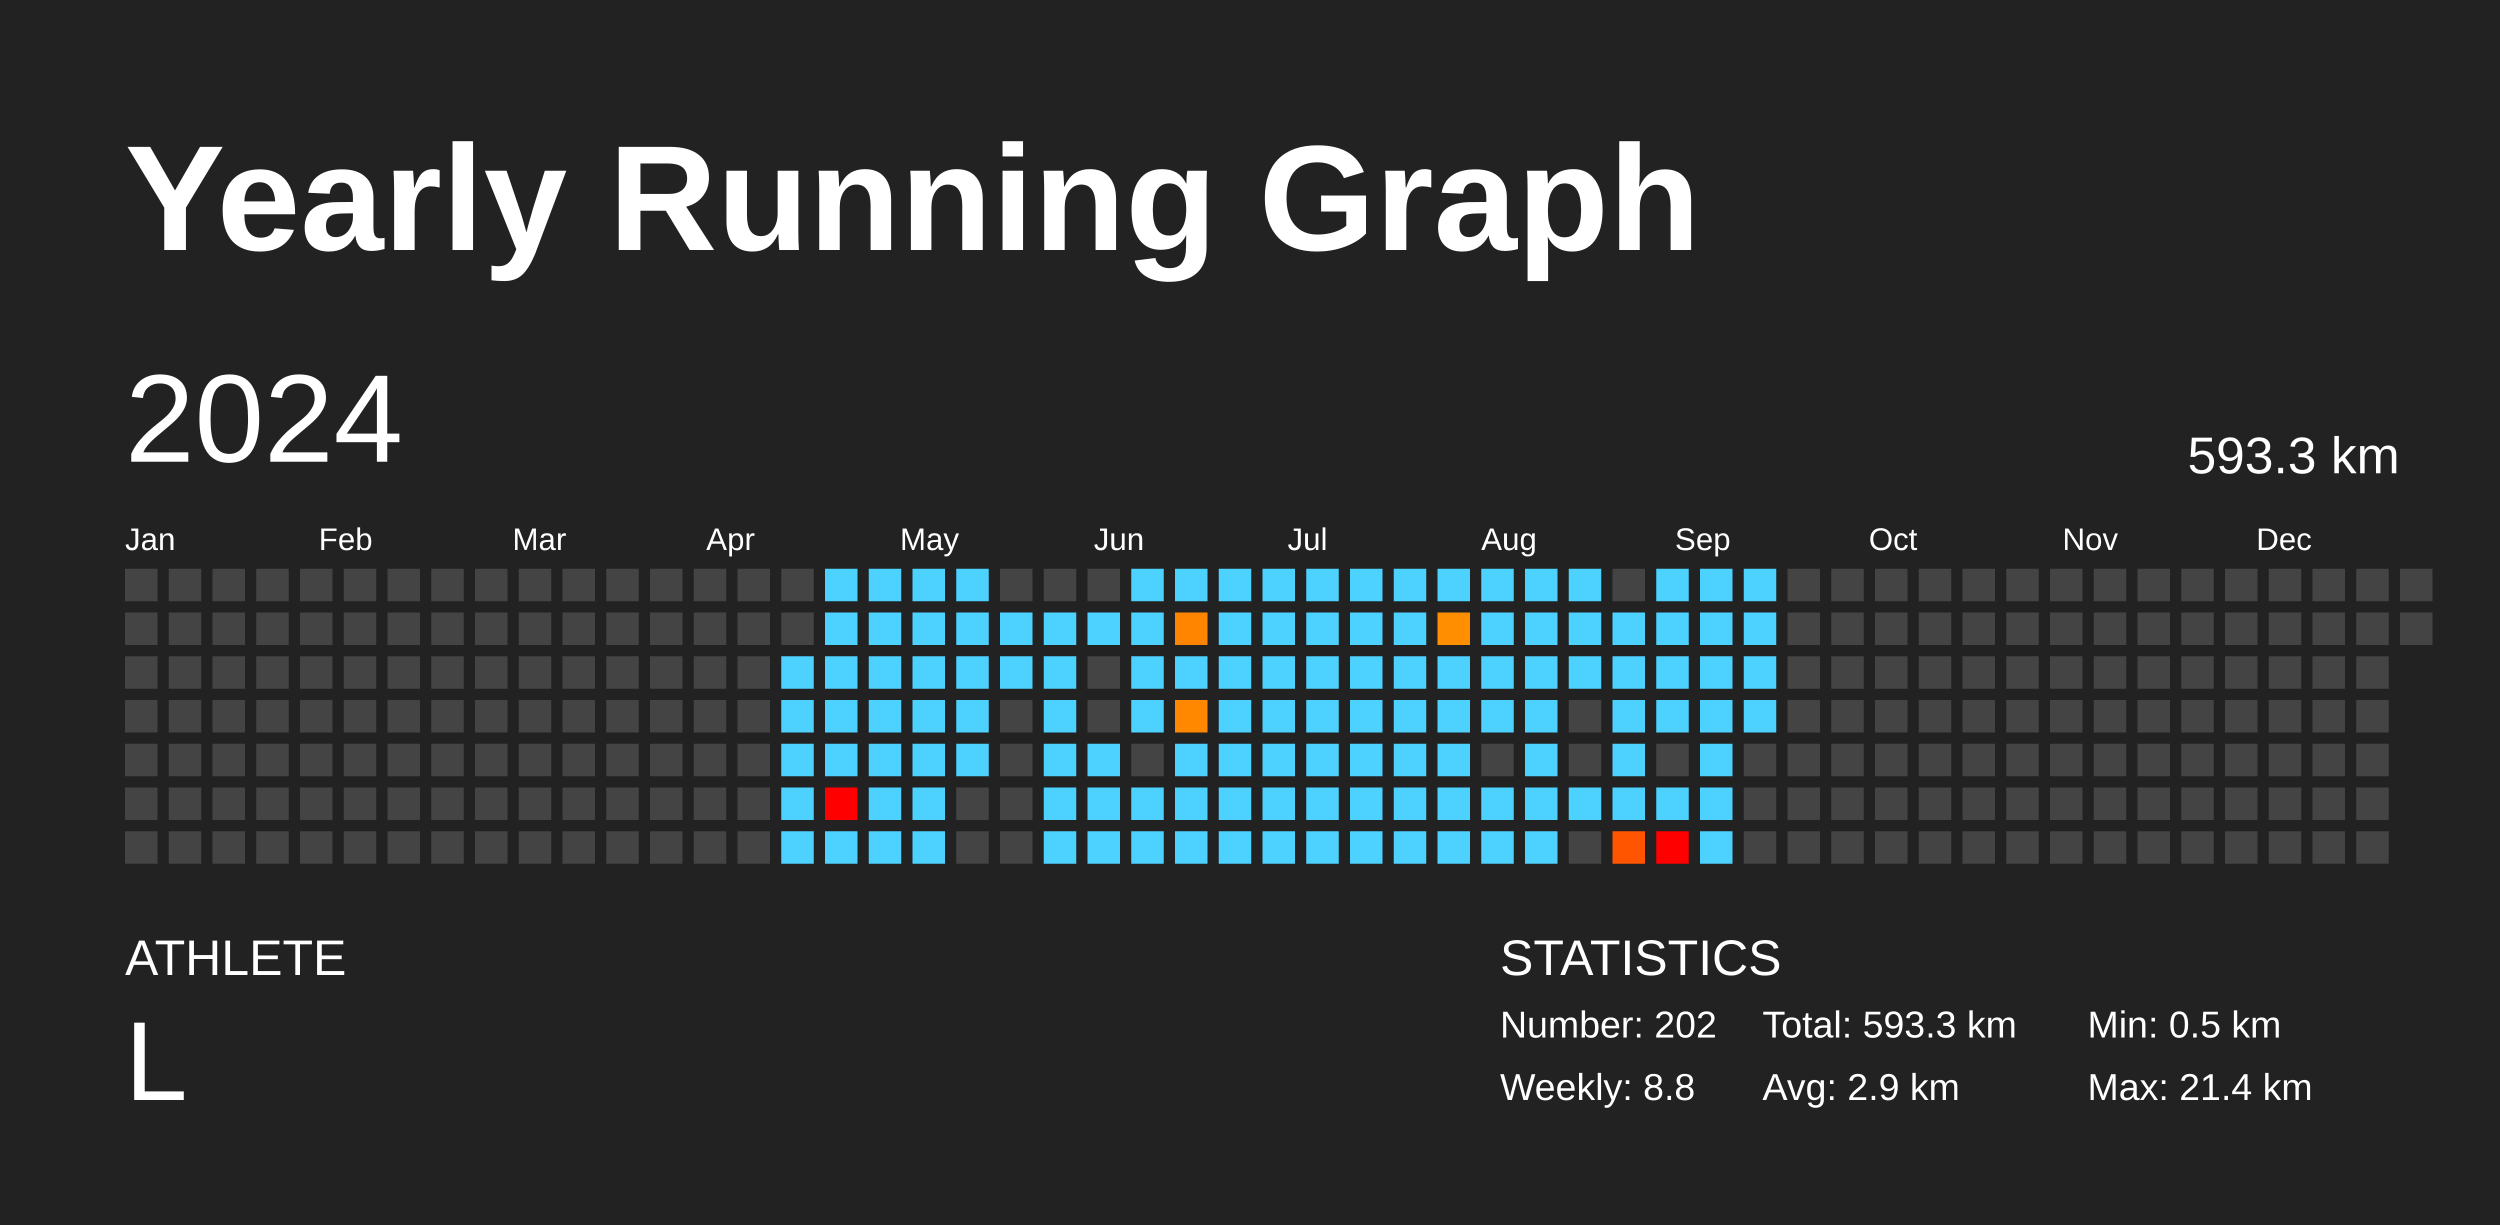
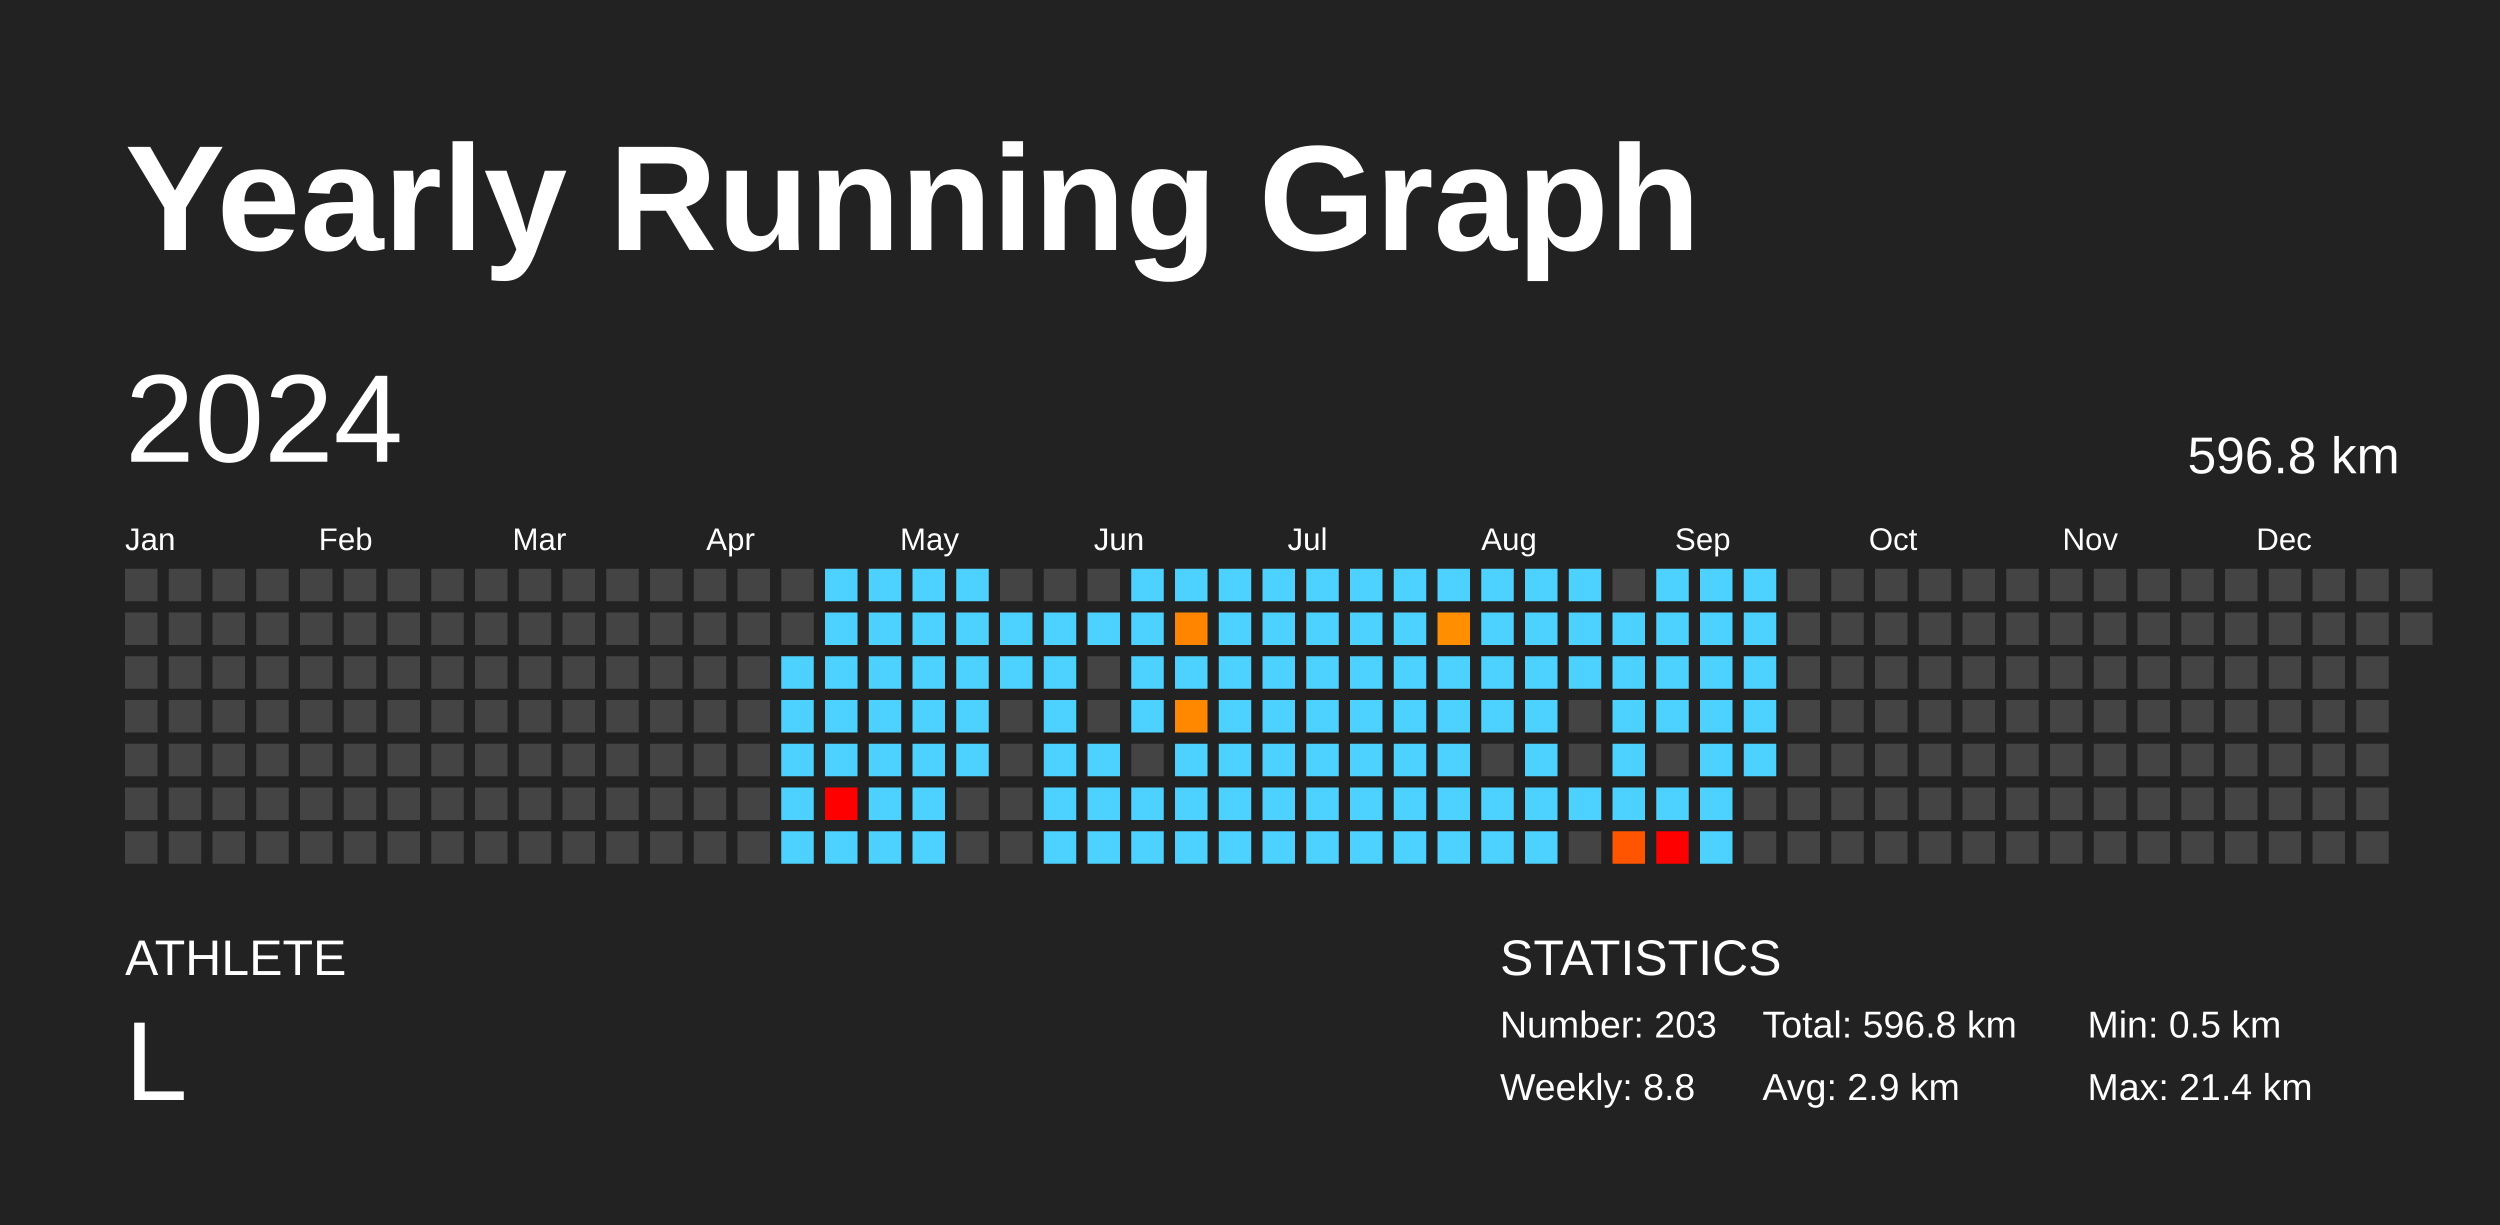
<svg xmlns="http://www.w3.org/2000/svg" baseProfile="full" height="98mm" version="1.1" viewBox="0,0,200,98" width="200mm">
  <defs />
  <rect fill="#222222" height="98" width="200" x="0" y="0" />
  <text fill="#FFFFFF" style="font-size:12px; font-family:Arial; font-weight:bold;" x="10" y="20">Yearly Running Graph</text>
  <text fill="#FFFFFF" style="font-size:4px; font-family:Arial" x="10" y="78">ATHLETE</text>
  <text fill="#FFFFFF" style="font-size:9px; font-family:Arial" x="10" y="88">L</text>
  <text fill="#FFFFFF" style="font-size:4px; font-family:Arial" x="120" y="78">STATISTICS</text>
-   <text fill="#FFFFFF" style="font-size:3px; font-family:Arial" x="120" y="83">Number: 202</text>
+   <text fill="#FFFFFF" style="font-size:3px; font-family:Arial" x="120" y="83">Number: 203</text>
  <text fill="#FFFFFF" style="font-size:3px; font-family:Arial" x="120" y="88">Weekly: 8.8</text>
-   <text fill="#FFFFFF" style="font-size:3px; font-family:Arial" x="141" y="83">Total: 593.3 km</text>
+   <text fill="#FFFFFF" style="font-size:3px; font-family:Arial" x="141" y="83">Total: 596.8 km</text>
  <text fill="#FFFFFF" style="font-size:3px; font-family:Arial" x="141" y="88">Avg: 2.9 km</text>
  <text fill="#FFFFFF" style="font-size:3px; font-family:Arial" x="167" y="83">Min: 0.5 km</text>
  <text fill="#FFFFFF" style="font-size:3px; font-family:Arial" x="167" y="88">Max: 21.4 km</text>
  <text dominant-baseline="hanging" fill="#FFFFFF" style="font-size:10.0px; font-family:Arial;" x="10" y="30">2024</text>
-   <text dominant-baseline="hanging" fill="#FFFFFF" style="font-size:4.125px; font-family:Arial;" x="175" y="35">593.3 km</text>
+   <text dominant-baseline="hanging" fill="#FFFFFF" style="font-size:4.125px; font-family:Arial;" x="175" y="35">596.8 km</text>
  <text fill="#FFFFFF" style="font-size:2.5px; font-family:Arial" x="10.0" y="44">Jan</text>
  <text fill="#FFFFFF" style="font-size:2.5px; font-family:Arial" x="25.5" y="44">Feb</text>
  <text fill="#FFFFFF" style="font-size:2.5px; font-family:Arial" x="41.0" y="44">Mar</text>
  <text fill="#FFFFFF" style="font-size:2.5px; font-family:Arial" x="56.5" y="44">Apr</text>
  <text fill="#FFFFFF" style="font-size:2.5px; font-family:Arial" x="72.0" y="44">May</text>
  <text fill="#FFFFFF" style="font-size:2.5px; font-family:Arial" x="87.5" y="44">Jun</text>
  <text fill="#FFFFFF" style="font-size:2.5px; font-family:Arial" x="103.0" y="44">Jul</text>
  <text fill="#FFFFFF" style="font-size:2.5px; font-family:Arial" x="118.5" y="44">Aug</text>
  <text fill="#FFFFFF" style="font-size:2.5px; font-family:Arial" x="134.0" y="44">Sep</text>
  <text fill="#FFFFFF" style="font-size:2.5px; font-family:Arial" x="149.5" y="44">Oct</text>
  <text fill="#FFFFFF" style="font-size:2.5px; font-family:Arial" x="165.0" y="44">Nov</text>
  <text fill="#FFFFFF" style="font-size:2.5px; font-family:Arial" x="180.5" y="44">Dec</text>
  <rect fill="#444444" height="2.6" width="2.6" x="10.0" y="45.5" />
  <rect fill="#444444" height="2.6" width="2.6" x="10.0" y="49.0" />
  <rect fill="#444444" height="2.6" width="2.6" x="10.0" y="52.5" />
  <rect fill="#444444" height="2.6" width="2.6" x="10.0" y="56.0" />
  <rect fill="#444444" height="2.6" width="2.6" x="10.0" y="59.5" />
  <rect fill="#444444" height="2.6" width="2.6" x="10.0" y="63.0" />
  <rect fill="#444444" height="2.6" width="2.6" x="10.0" y="66.5" />
  <rect fill="#444444" height="2.6" width="2.6" x="13.5" y="45.5" />
  <rect fill="#444444" height="2.6" width="2.6" x="13.5" y="49.0" />
  <rect fill="#444444" height="2.6" width="2.6" x="13.5" y="52.5" />
  <rect fill="#444444" height="2.6" width="2.6" x="13.5" y="56.0" />
  <rect fill="#444444" height="2.6" width="2.6" x="13.5" y="59.5" />
  <rect fill="#444444" height="2.6" width="2.6" x="13.5" y="63.0" />
  <rect fill="#444444" height="2.6" width="2.6" x="13.5" y="66.5" />
  <rect fill="#444444" height="2.6" width="2.6" x="17.0" y="45.5" />
  <rect fill="#444444" height="2.6" width="2.6" x="17.0" y="49.0" />
  <rect fill="#444444" height="2.6" width="2.6" x="17.0" y="52.5" />
  <rect fill="#444444" height="2.6" width="2.6" x="17.0" y="56.0" />
  <rect fill="#444444" height="2.6" width="2.6" x="17.0" y="59.5" />
  <rect fill="#444444" height="2.6" width="2.6" x="17.0" y="63.0" />
  <rect fill="#444444" height="2.6" width="2.6" x="17.0" y="66.5" />
  <rect fill="#444444" height="2.6" width="2.6" x="20.5" y="45.5" />
  <rect fill="#444444" height="2.6" width="2.6" x="20.5" y="49.0" />
  <rect fill="#444444" height="2.6" width="2.6" x="20.5" y="52.5" />
  <rect fill="#444444" height="2.6" width="2.6" x="20.5" y="56.0" />
  <rect fill="#444444" height="2.6" width="2.6" x="20.5" y="59.5" />
  <rect fill="#444444" height="2.6" width="2.6" x="20.5" y="63.0" />
  <rect fill="#444444" height="2.6" width="2.6" x="20.5" y="66.5" />
  <rect fill="#444444" height="2.6" width="2.6" x="24.0" y="45.5" />
  <rect fill="#444444" height="2.6" width="2.6" x="24.0" y="49.0" />
  <rect fill="#444444" height="2.6" width="2.6" x="24.0" y="52.5" />
  <rect fill="#444444" height="2.6" width="2.6" x="24.0" y="56.0" />
  <rect fill="#444444" height="2.6" width="2.6" x="24.0" y="59.5" />
  <rect fill="#444444" height="2.6" width="2.6" x="24.0" y="63.0" />
  <rect fill="#444444" height="2.6" width="2.6" x="24.0" y="66.5" />
  <rect fill="#444444" height="2.6" width="2.6" x="27.5" y="45.5" />
  <rect fill="#444444" height="2.6" width="2.6" x="27.5" y="49.0" />
  <rect fill="#444444" height="2.6" width="2.6" x="27.5" y="52.5" />
  <rect fill="#444444" height="2.6" width="2.6" x="27.5" y="56.0" />
  <rect fill="#444444" height="2.6" width="2.6" x="27.5" y="59.5" />
  <rect fill="#444444" height="2.6" width="2.6" x="27.5" y="63.0" />
  <rect fill="#444444" height="2.6" width="2.6" x="27.5" y="66.5" />
  <rect fill="#444444" height="2.6" width="2.6" x="31.0" y="45.5" />
  <rect fill="#444444" height="2.6" width="2.6" x="31.0" y="49.0" />
  <rect fill="#444444" height="2.6" width="2.6" x="31.0" y="52.5" />
  <rect fill="#444444" height="2.6" width="2.6" x="31.0" y="56.0" />
  <rect fill="#444444" height="2.6" width="2.6" x="31.0" y="59.5" />
  <rect fill="#444444" height="2.6" width="2.6" x="31.0" y="63.0" />
  <rect fill="#444444" height="2.6" width="2.6" x="31.0" y="66.5" />
  <rect fill="#444444" height="2.6" width="2.6" x="34.5" y="45.5" />
  <rect fill="#444444" height="2.6" width="2.6" x="34.5" y="49.0" />
  <rect fill="#444444" height="2.6" width="2.6" x="34.5" y="52.5" />
  <rect fill="#444444" height="2.6" width="2.6" x="34.5" y="56.0" />
  <rect fill="#444444" height="2.6" width="2.6" x="34.5" y="59.5" />
  <rect fill="#444444" height="2.6" width="2.6" x="34.5" y="63.0" />
  <rect fill="#444444" height="2.6" width="2.6" x="34.5" y="66.5" />
  <rect fill="#444444" height="2.6" width="2.6" x="38.0" y="45.5" />
  <rect fill="#444444" height="2.6" width="2.6" x="38.0" y="49.0" />
  <rect fill="#444444" height="2.6" width="2.6" x="38.0" y="52.5" />
  <rect fill="#444444" height="2.6" width="2.6" x="38.0" y="56.0" />
  <rect fill="#444444" height="2.6" width="2.6" x="38.0" y="59.5" />
  <rect fill="#444444" height="2.6" width="2.6" x="38.0" y="63.0" />
  <rect fill="#444444" height="2.6" width="2.6" x="38.0" y="66.5" />
  <rect fill="#444444" height="2.6" width="2.6" x="41.5" y="45.5" />
  <rect fill="#444444" height="2.6" width="2.6" x="41.5" y="49.0" />
  <rect fill="#444444" height="2.6" width="2.6" x="41.5" y="52.5" />
  <rect fill="#444444" height="2.6" width="2.6" x="41.5" y="56.0" />
  <rect fill="#444444" height="2.6" width="2.6" x="41.5" y="59.5" />
  <rect fill="#444444" height="2.6" width="2.6" x="41.5" y="63.0" />
  <rect fill="#444444" height="2.6" width="2.6" x="41.5" y="66.5" />
  <rect fill="#444444" height="2.6" width="2.6" x="45.0" y="45.5" />
  <rect fill="#444444" height="2.6" width="2.6" x="45.0" y="49.0" />
  <rect fill="#444444" height="2.6" width="2.6" x="45.0" y="52.5" />
  <rect fill="#444444" height="2.6" width="2.6" x="45.0" y="56.0" />
  <rect fill="#444444" height="2.6" width="2.6" x="45.0" y="59.5" />
  <rect fill="#444444" height="2.6" width="2.6" x="45.0" y="63.0" />
  <rect fill="#444444" height="2.6" width="2.6" x="45.0" y="66.5" />
  <rect fill="#444444" height="2.6" width="2.6" x="48.5" y="45.5" />
  <rect fill="#444444" height="2.6" width="2.6" x="48.5" y="49.0" />
  <rect fill="#444444" height="2.6" width="2.6" x="48.5" y="52.5" />
  <rect fill="#444444" height="2.6" width="2.6" x="48.5" y="56.0" />
  <rect fill="#444444" height="2.6" width="2.6" x="48.5" y="59.5" />
  <rect fill="#444444" height="2.6" width="2.6" x="48.5" y="63.0" />
  <rect fill="#444444" height="2.6" width="2.6" x="48.5" y="66.5" />
  <rect fill="#444444" height="2.6" width="2.6" x="52.0" y="45.5" />
  <rect fill="#444444" height="2.6" width="2.6" x="52.0" y="49.0" />
  <rect fill="#444444" height="2.6" width="2.6" x="52.0" y="52.5" />
  <rect fill="#444444" height="2.6" width="2.6" x="52.0" y="56.0" />
  <rect fill="#444444" height="2.6" width="2.6" x="52.0" y="59.5" />
  <rect fill="#444444" height="2.6" width="2.6" x="52.0" y="63.0" />
  <rect fill="#444444" height="2.6" width="2.6" x="52.0" y="66.5" />
  <rect fill="#444444" height="2.6" width="2.6" x="55.5" y="45.5" />
  <rect fill="#444444" height="2.6" width="2.6" x="55.5" y="49.0" />
  <rect fill="#444444" height="2.6" width="2.6" x="55.5" y="52.5" />
  <rect fill="#444444" height="2.6" width="2.6" x="55.5" y="56.0" />
  <rect fill="#444444" height="2.6" width="2.6" x="55.5" y="59.5" />
  <rect fill="#444444" height="2.6" width="2.6" x="55.5" y="63.0" />
  <rect fill="#444444" height="2.6" width="2.6" x="55.5" y="66.5" />
  <rect fill="#444444" height="2.6" width="2.6" x="59.0" y="45.5" />
  <rect fill="#444444" height="2.6" width="2.6" x="59.0" y="49.0" />
  <rect fill="#444444" height="2.6" width="2.6" x="59.0" y="52.5" />
  <rect fill="#444444" height="2.6" width="2.6" x="59.0" y="56.0" />
  <rect fill="#444444" height="2.6" width="2.6" x="59.0" y="59.5" />
  <rect fill="#444444" height="2.6" width="2.6" x="59.0" y="63.0" />
  <rect fill="#444444" height="2.6" width="2.6" x="59.0" y="66.5" />
  <rect fill="#444444" height="2.6" width="2.6" x="62.5" y="45.5" />
  <rect fill="#444444" height="2.6" width="2.6" x="62.5" y="49.0" />
  <rect fill="#4dd2ff" height="2.6" width="2.6" x="62.5" y="52.5" />
  <rect fill="#4dd2ff" height="2.6" width="2.6" x="62.5" y="56.0" />
  <rect fill="#4dd2ff" height="2.6" width="2.6" x="62.5" y="59.5" />
  <rect fill="#4dd2ff" height="2.6" width="2.6" x="62.5" y="63.0" />
  <rect fill="#4dd2ff" height="2.6" width="2.6" x="62.5" y="66.5" />
  <rect fill="#4dd2ff" height="2.6" width="2.6" x="66.0" y="45.5" />
  <rect fill="#4dd2ff" height="2.6" width="2.6" x="66.0" y="49.0" />
  <rect fill="#4dd2ff" height="2.6" width="2.6" x="66.0" y="52.5" />
  <rect fill="#4dd2ff" height="2.6" width="2.6" x="66.0" y="56.0" />
  <rect fill="#4dd2ff" height="2.6" width="2.6" x="66.0" y="59.5" />
  <rect fill="red" height="2.6" width="2.6" x="66.0" y="63.0" />
  <rect fill="#4dd2ff" height="2.6" width="2.6" x="66.0" y="66.5" />
  <rect fill="#4dd2ff" height="2.6" width="2.6" x="69.5" y="45.5" />
  <rect fill="#4dd2ff" height="2.6" width="2.6" x="69.5" y="49.0" />
  <rect fill="#4dd2ff" height="2.6" width="2.6" x="69.5" y="52.5" />
  <rect fill="#4dd2ff" height="2.6" width="2.6" x="69.5" y="56.0" />
  <rect fill="#4dd2ff" height="2.6" width="2.6" x="69.5" y="59.5" />
  <rect fill="#4dd2ff" height="2.6" width="2.6" x="69.5" y="63.0" />
  <rect fill="#4dd2ff" height="2.6" width="2.6" x="69.5" y="66.5" />
  <rect fill="#4dd2ff" height="2.6" width="2.6" x="73.0" y="45.5" />
  <rect fill="#4dd2ff" height="2.6" width="2.6" x="73.0" y="49.0" />
  <rect fill="#4dd2ff" height="2.6" width="2.6" x="73.0" y="52.5" />
  <rect fill="#4dd2ff" height="2.6" width="2.6" x="73.0" y="56.0" />
  <rect fill="#4dd2ff" height="2.6" width="2.6" x="73.0" y="59.5" />
  <rect fill="#4dd2ff" height="2.6" width="2.6" x="73.0" y="63.0" />
  <rect fill="#4dd2ff" height="2.6" width="2.6" x="73.0" y="66.5" />
  <rect fill="#4dd2ff" height="2.6" width="2.6" x="76.5" y="45.5" />
  <rect fill="#4dd2ff" height="2.6" width="2.6" x="76.5" y="49.0" />
  <rect fill="#4dd2ff" height="2.6" width="2.6" x="76.5" y="52.5" />
  <rect fill="#4dd2ff" height="2.6" width="2.6" x="76.5" y="56.0" />
  <rect fill="#4dd2ff" height="2.6" width="2.6" x="76.5" y="59.5" />
  <rect fill="#444444" height="2.6" width="2.6" x="76.5" y="63.0" />
  <rect fill="#444444" height="2.6" width="2.6" x="76.5" y="66.5" />
  <rect fill="#444444" height="2.6" width="2.6" x="80.0" y="45.5" />
  <rect fill="#4dd2ff" height="2.6" width="2.6" x="80.0" y="49.0" />
  <rect fill="#4dd2ff" height="2.6" width="2.6" x="80.0" y="52.5" />
  <rect fill="#444444" height="2.6" width="2.6" x="80.0" y="56.0" />
  <rect fill="#444444" height="2.6" width="2.6" x="80.0" y="59.5" />
  <rect fill="#444444" height="2.6" width="2.6" x="80.0" y="63.0" />
  <rect fill="#444444" height="2.6" width="2.6" x="80.0" y="66.5" />
  <rect fill="#444444" height="2.6" width="2.6" x="83.5" y="45.5" />
  <rect fill="#4dd2ff" height="2.6" width="2.6" x="83.5" y="49.0" />
  <rect fill="#4dd2ff" height="2.6" width="2.6" x="83.5" y="52.5" />
  <rect fill="#4dd2ff" height="2.6" width="2.6" x="83.5" y="56.0" />
  <rect fill="#4dd2ff" height="2.6" width="2.6" x="83.5" y="59.5" />
  <rect fill="#4dd2ff" height="2.6" width="2.6" x="83.5" y="63.0" />
  <rect fill="#4dd2ff" height="2.6" width="2.6" x="83.5" y="66.5" />
  <rect fill="#444444" height="2.6" width="2.6" x="87.0" y="45.5" />
  <rect fill="#4dd2ff" height="2.6" width="2.6" x="87.0" y="49.0" />
  <rect fill="#444444" height="2.6" width="2.6" x="87.0" y="52.5" />
  <rect fill="#444444" height="2.6" width="2.6" x="87.0" y="56.0" />
  <rect fill="#4dd2ff" height="2.6" width="2.6" x="87.0" y="59.5" />
  <rect fill="#4dd2ff" height="2.6" width="2.6" x="87.0" y="63.0" />
  <rect fill="#4dd2ff" height="2.6" width="2.6" x="87.0" y="66.5" />
  <rect fill="#4dd2ff" height="2.6" width="2.6" x="90.5" y="45.5" />
  <rect fill="#4dd2ff" height="2.6" width="2.6" x="90.5" y="49.0" />
  <rect fill="#4dd2ff" height="2.6" width="2.6" x="90.5" y="52.5" />
  <rect fill="#4dd2ff" height="2.6" width="2.6" x="90.5" y="56.0" />
  <rect fill="#444444" height="2.6" width="2.6" x="90.5" y="59.5" />
  <rect fill="#4dd2ff" height="2.6" width="2.6" x="90.5" y="63.0" />
  <rect fill="#4dd2ff" height="2.6" width="2.6" x="90.5" y="66.5" />
  <rect fill="#4dd2ff" height="2.6" width="2.6" x="94.0" y="45.5" />
  <rect fill="#ff8500" height="2.6" width="2.6" x="94.0" y="49.0" />
  <rect fill="#4dd2ff" height="2.6" width="2.6" x="94.0" y="52.5" />
  <rect fill="#ff8800" height="2.6" width="2.6" x="94.0" y="56.0" />
  <rect fill="#4dd2ff" height="2.6" width="2.6" x="94.0" y="59.5" />
  <rect fill="#4dd2ff" height="2.6" width="2.6" x="94.0" y="63.0" />
  <rect fill="#4dd2ff" height="2.6" width="2.6" x="94.0" y="66.5" />
  <rect fill="#4dd2ff" height="2.6" width="2.6" x="97.5" y="45.5" />
  <rect fill="#4dd2ff" height="2.6" width="2.6" x="97.5" y="49.0" />
  <rect fill="#4dd2ff" height="2.6" width="2.6" x="97.5" y="52.5" />
  <rect fill="#4dd2ff" height="2.6" width="2.6" x="97.5" y="56.0" />
  <rect fill="#4dd2ff" height="2.6" width="2.6" x="97.5" y="59.5" />
  <rect fill="#4dd2ff" height="2.6" width="2.6" x="97.5" y="63.0" />
  <rect fill="#4dd2ff" height="2.6" width="2.6" x="97.5" y="66.5" />
  <rect fill="#4dd2ff" height="2.6" width="2.6" x="101.0" y="45.5" />
  <rect fill="#4dd2ff" height="2.6" width="2.6" x="101.0" y="49.0" />
  <rect fill="#4dd2ff" height="2.6" width="2.6" x="101.0" y="52.5" />
  <rect fill="#4dd2ff" height="2.6" width="2.6" x="101.0" y="56.0" />
  <rect fill="#4dd2ff" height="2.6" width="2.6" x="101.0" y="59.5" />
  <rect fill="#4dd2ff" height="2.6" width="2.6" x="101.0" y="63.0" />
  <rect fill="#4dd2ff" height="2.6" width="2.6" x="101.0" y="66.5" />
  <rect fill="#4dd2ff" height="2.6" width="2.6" x="104.5" y="45.5" />
  <rect fill="#4dd2ff" height="2.6" width="2.6" x="104.5" y="49.0" />
  <rect fill="#4dd2ff" height="2.6" width="2.6" x="104.5" y="52.5" />
  <rect fill="#4dd2ff" height="2.6" width="2.6" x="104.5" y="56.0" />
  <rect fill="#4dd2ff" height="2.6" width="2.6" x="104.5" y="59.5" />
  <rect fill="#4dd2ff" height="2.6" width="2.6" x="104.5" y="63.0" />
  <rect fill="#4dd2ff" height="2.6" width="2.6" x="104.5" y="66.5" />
  <rect fill="#4dd2ff" height="2.6" width="2.6" x="108.0" y="45.5" />
  <rect fill="#4dd2ff" height="2.6" width="2.6" x="108.0" y="49.0" />
  <rect fill="#4dd2ff" height="2.6" width="2.6" x="108.0" y="52.5" />
  <rect fill="#4dd2ff" height="2.6" width="2.6" x="108.0" y="56.0" />
  <rect fill="#4dd2ff" height="2.6" width="2.6" x="108.0" y="59.5" />
  <rect fill="#4dd2ff" height="2.6" width="2.6" x="108.0" y="63.0" />
  <rect fill="#4dd2ff" height="2.6" width="2.6" x="108.0" y="66.5" />
  <rect fill="#4dd2ff" height="2.6" width="2.6" x="111.5" y="45.5" />
  <rect fill="#4dd2ff" height="2.6" width="2.6" x="111.5" y="49.0" />
  <rect fill="#4dd2ff" height="2.6" width="2.6" x="111.5" y="52.5" />
  <rect fill="#4dd2ff" height="2.6" width="2.6" x="111.5" y="56.0" />
  <rect fill="#4dd2ff" height="2.6" width="2.6" x="111.5" y="59.5" />
  <rect fill="#4dd2ff" height="2.6" width="2.6" x="111.5" y="63.0" />
  <rect fill="#4dd2ff" height="2.6" width="2.6" x="111.5" y="66.5" />
  <rect fill="#4dd2ff" height="2.6" width="2.6" x="115.0" y="45.5" />
  <rect fill="#ff8f00" height="2.6" width="2.6" x="115.0" y="49.0" />
  <rect fill="#4dd2ff" height="2.6" width="2.6" x="115.0" y="52.5" />
  <rect fill="#4dd2ff" height="2.6" width="2.6" x="115.0" y="56.0" />
  <rect fill="#4dd2ff" height="2.6" width="2.6" x="115.0" y="59.5" />
  <rect fill="#4dd2ff" height="2.6" width="2.6" x="115.0" y="63.0" />
  <rect fill="#4dd2ff" height="2.6" width="2.6" x="115.0" y="66.5" />
  <rect fill="#4dd2ff" height="2.6" width="2.6" x="118.5" y="45.5" />
  <rect fill="#4dd2ff" height="2.6" width="2.6" x="118.5" y="49.0" />
  <rect fill="#4dd2ff" height="2.6" width="2.6" x="118.5" y="52.5" />
  <rect fill="#4dd2ff" height="2.6" width="2.6" x="118.5" y="56.0" />
  <rect fill="#444444" height="2.6" width="2.6" x="118.5" y="59.5" />
  <rect fill="#4dd2ff" height="2.6" width="2.6" x="118.5" y="63.0" />
  <rect fill="#4dd2ff" height="2.6" width="2.6" x="118.5" y="66.5" />
  <rect fill="#4dd2ff" height="2.6" width="2.6" x="122.0" y="45.5" />
  <rect fill="#4dd2ff" height="2.6" width="2.6" x="122.0" y="49.0" />
  <rect fill="#4dd2ff" height="2.6" width="2.6" x="122.0" y="52.5" />
  <rect fill="#4dd2ff" height="2.6" width="2.6" x="122.0" y="56.0" />
  <rect fill="#4dd2ff" height="2.6" width="2.6" x="122.0" y="59.5" />
  <rect fill="#4dd2ff" height="2.6" width="2.6" x="122.0" y="63.0" />
  <rect fill="#4dd2ff" height="2.6" width="2.6" x="122.0" y="66.5" />
  <rect fill="#4dd2ff" height="2.6" width="2.6" x="125.5" y="45.5" />
  <rect fill="#4dd2ff" height="2.6" width="2.6" x="125.5" y="49.0" />
  <rect fill="#4dd2ff" height="2.6" width="2.6" x="125.5" y="52.5" />
  <rect fill="#444444" height="2.6" width="2.6" x="125.5" y="56.0" />
  <rect fill="#444444" height="2.6" width="2.6" x="125.5" y="59.5" />
  <rect fill="#4dd2ff" height="2.6" width="2.6" x="125.5" y="63.0" />
  <rect fill="#444444" height="2.6" width="2.6" x="125.5" y="66.5" />
  <rect fill="#444444" height="2.6" width="2.6" x="129.0" y="45.5" />
  <rect fill="#4dd2ff" height="2.6" width="2.6" x="129.0" y="49.0" />
  <rect fill="#4dd2ff" height="2.6" width="2.6" x="129.0" y="52.5" />
  <rect fill="#4dd2ff" height="2.6" width="2.6" x="129.0" y="56.0" />
  <rect fill="#4dd2ff" height="2.6" width="2.6" x="129.0" y="59.5" />
  <rect fill="#4dd2ff" height="2.6" width="2.6" x="129.0" y="63.0" />
  <rect fill="#ff5500" height="2.6" width="2.6" x="129.0" y="66.5" />
  <rect fill="#4dd2ff" height="2.6" width="2.6" x="132.5" y="45.5" />
  <rect fill="#4dd2ff" height="2.6" width="2.6" x="132.5" y="49.0" />
  <rect fill="#4dd2ff" height="2.6" width="2.6" x="132.5" y="52.5" />
  <rect fill="#4dd2ff" height="2.6" width="2.6" x="132.5" y="56.0" />
  <rect fill="#444444" height="2.6" width="2.6" x="132.5" y="59.5" />
  <rect fill="#4dd2ff" height="2.6" width="2.6" x="132.5" y="63.0" />
  <rect fill="red" height="2.6" width="2.6" x="132.5" y="66.5" />
  <rect fill="#4dd2ff" height="2.6" width="2.6" x="136.0" y="45.5" />
  <rect fill="#4dd2ff" height="2.6" width="2.6" x="136.0" y="49.0" />
  <rect fill="#4dd2ff" height="2.6" width="2.6" x="136.0" y="52.5" />
  <rect fill="#4dd2ff" height="2.6" width="2.6" x="136.0" y="56.0" />
  <rect fill="#4dd2ff" height="2.6" width="2.6" x="136.0" y="59.5" />
  <rect fill="#4dd2ff" height="2.6" width="2.6" x="136.0" y="63.0" />
  <rect fill="#4dd2ff" height="2.6" width="2.6" x="136.0" y="66.5" />
  <rect fill="#4dd2ff" height="2.6" width="2.6" x="139.5" y="45.5" />
  <rect fill="#4dd2ff" height="2.6" width="2.6" x="139.5" y="49.0" />
  <rect fill="#4dd2ff" height="2.6" width="2.6" x="139.5" y="52.5" />
  <rect fill="#4dd2ff" height="2.6" width="2.6" x="139.5" y="56.0" />
-   <rect fill="#444444" height="2.6" width="2.6" x="139.5" y="59.5" />
+   <rect fill="#4dd2ff" height="2.6" width="2.6" x="139.5" y="59.5" />
  <rect fill="#444444" height="2.6" width="2.6" x="139.5" y="63.0" />
  <rect fill="#444444" height="2.6" width="2.6" x="139.5" y="66.5" />
  <rect fill="#444444" height="2.6" width="2.6" x="143.0" y="45.5" />
  <rect fill="#444444" height="2.6" width="2.6" x="143.0" y="49.0" />
  <rect fill="#444444" height="2.6" width="2.6" x="143.0" y="52.5" />
  <rect fill="#444444" height="2.6" width="2.6" x="143.0" y="56.0" />
  <rect fill="#444444" height="2.6" width="2.6" x="143.0" y="59.5" />
  <rect fill="#444444" height="2.6" width="2.6" x="143.0" y="63.0" />
  <rect fill="#444444" height="2.6" width="2.6" x="143.0" y="66.5" />
  <rect fill="#444444" height="2.6" width="2.6" x="146.5" y="45.5" />
  <rect fill="#444444" height="2.6" width="2.6" x="146.5" y="49.0" />
  <rect fill="#444444" height="2.6" width="2.6" x="146.5" y="52.5" />
  <rect fill="#444444" height="2.6" width="2.6" x="146.5" y="56.0" />
  <rect fill="#444444" height="2.6" width="2.6" x="146.5" y="59.5" />
  <rect fill="#444444" height="2.6" width="2.6" x="146.5" y="63.0" />
  <rect fill="#444444" height="2.6" width="2.6" x="146.5" y="66.5" />
  <rect fill="#444444" height="2.6" width="2.6" x="150.0" y="45.5" />
  <rect fill="#444444" height="2.6" width="2.6" x="150.0" y="49.0" />
  <rect fill="#444444" height="2.6" width="2.6" x="150.0" y="52.5" />
  <rect fill="#444444" height="2.6" width="2.6" x="150.0" y="56.0" />
  <rect fill="#444444" height="2.6" width="2.6" x="150.0" y="59.5" />
  <rect fill="#444444" height="2.6" width="2.6" x="150.0" y="63.0" />
  <rect fill="#444444" height="2.6" width="2.6" x="150.0" y="66.5" />
  <rect fill="#444444" height="2.6" width="2.6" x="153.5" y="45.5" />
  <rect fill="#444444" height="2.6" width="2.6" x="153.5" y="49.0" />
  <rect fill="#444444" height="2.6" width="2.6" x="153.5" y="52.5" />
  <rect fill="#444444" height="2.6" width="2.6" x="153.5" y="56.0" />
  <rect fill="#444444" height="2.6" width="2.6" x="153.5" y="59.5" />
  <rect fill="#444444" height="2.6" width="2.6" x="153.5" y="63.0" />
  <rect fill="#444444" height="2.6" width="2.6" x="153.5" y="66.5" />
  <rect fill="#444444" height="2.6" width="2.6" x="157.0" y="45.5" />
  <rect fill="#444444" height="2.6" width="2.6" x="157.0" y="49.0" />
  <rect fill="#444444" height="2.6" width="2.6" x="157.0" y="52.5" />
  <rect fill="#444444" height="2.6" width="2.6" x="157.0" y="56.0" />
  <rect fill="#444444" height="2.6" width="2.6" x="157.0" y="59.5" />
  <rect fill="#444444" height="2.6" width="2.6" x="157.0" y="63.0" />
  <rect fill="#444444" height="2.6" width="2.6" x="157.0" y="66.5" />
  <rect fill="#444444" height="2.6" width="2.6" x="160.5" y="45.5" />
  <rect fill="#444444" height="2.6" width="2.6" x="160.5" y="49.0" />
  <rect fill="#444444" height="2.6" width="2.6" x="160.5" y="52.5" />
  <rect fill="#444444" height="2.6" width="2.6" x="160.5" y="56.0" />
  <rect fill="#444444" height="2.6" width="2.6" x="160.5" y="59.5" />
  <rect fill="#444444" height="2.6" width="2.6" x="160.5" y="63.0" />
  <rect fill="#444444" height="2.6" width="2.6" x="160.5" y="66.5" />
  <rect fill="#444444" height="2.6" width="2.6" x="164.0" y="45.5" />
  <rect fill="#444444" height="2.6" width="2.6" x="164.0" y="49.0" />
  <rect fill="#444444" height="2.6" width="2.6" x="164.0" y="52.5" />
  <rect fill="#444444" height="2.6" width="2.6" x="164.0" y="56.0" />
  <rect fill="#444444" height="2.6" width="2.6" x="164.0" y="59.5" />
  <rect fill="#444444" height="2.6" width="2.6" x="164.0" y="63.0" />
  <rect fill="#444444" height="2.6" width="2.6" x="164.0" y="66.5" />
  <rect fill="#444444" height="2.6" width="2.6" x="167.5" y="45.5" />
  <rect fill="#444444" height="2.6" width="2.6" x="167.5" y="49.0" />
  <rect fill="#444444" height="2.6" width="2.6" x="167.5" y="52.5" />
  <rect fill="#444444" height="2.6" width="2.6" x="167.5" y="56.0" />
  <rect fill="#444444" height="2.6" width="2.6" x="167.5" y="59.5" />
  <rect fill="#444444" height="2.6" width="2.6" x="167.5" y="63.0" />
  <rect fill="#444444" height="2.6" width="2.6" x="167.5" y="66.5" />
  <rect fill="#444444" height="2.6" width="2.6" x="171.0" y="45.5" />
  <rect fill="#444444" height="2.6" width="2.6" x="171.0" y="49.0" />
  <rect fill="#444444" height="2.6" width="2.6" x="171.0" y="52.5" />
  <rect fill="#444444" height="2.6" width="2.6" x="171.0" y="56.0" />
  <rect fill="#444444" height="2.6" width="2.6" x="171.0" y="59.5" />
  <rect fill="#444444" height="2.6" width="2.6" x="171.0" y="63.0" />
  <rect fill="#444444" height="2.6" width="2.6" x="171.0" y="66.5" />
  <rect fill="#444444" height="2.6" width="2.6" x="174.5" y="45.5" />
  <rect fill="#444444" height="2.6" width="2.6" x="174.5" y="49.0" />
  <rect fill="#444444" height="2.6" width="2.6" x="174.5" y="52.5" />
  <rect fill="#444444" height="2.6" width="2.6" x="174.5" y="56.0" />
  <rect fill="#444444" height="2.6" width="2.6" x="174.5" y="59.5" />
  <rect fill="#444444" height="2.6" width="2.6" x="174.5" y="63.0" />
  <rect fill="#444444" height="2.6" width="2.6" x="174.5" y="66.5" />
  <rect fill="#444444" height="2.6" width="2.6" x="178.0" y="45.5" />
  <rect fill="#444444" height="2.6" width="2.6" x="178.0" y="49.0" />
  <rect fill="#444444" height="2.6" width="2.6" x="178.0" y="52.5" />
  <rect fill="#444444" height="2.6" width="2.6" x="178.0" y="56.0" />
  <rect fill="#444444" height="2.6" width="2.6" x="178.0" y="59.5" />
  <rect fill="#444444" height="2.6" width="2.6" x="178.0" y="63.0" />
  <rect fill="#444444" height="2.6" width="2.6" x="178.0" y="66.5" />
  <rect fill="#444444" height="2.6" width="2.6" x="181.5" y="45.5" />
  <rect fill="#444444" height="2.6" width="2.6" x="181.5" y="49.0" />
  <rect fill="#444444" height="2.6" width="2.6" x="181.5" y="52.5" />
  <rect fill="#444444" height="2.6" width="2.6" x="181.5" y="56.0" />
  <rect fill="#444444" height="2.6" width="2.6" x="181.5" y="59.5" />
  <rect fill="#444444" height="2.6" width="2.6" x="181.5" y="63.0" />
  <rect fill="#444444" height="2.6" width="2.6" x="181.5" y="66.5" />
  <rect fill="#444444" height="2.6" width="2.6" x="185.0" y="45.5" />
  <rect fill="#444444" height="2.6" width="2.6" x="185.0" y="49.0" />
  <rect fill="#444444" height="2.6" width="2.6" x="185.0" y="52.5" />
  <rect fill="#444444" height="2.6" width="2.6" x="185.0" y="56.0" />
  <rect fill="#444444" height="2.6" width="2.6" x="185.0" y="59.5" />
  <rect fill="#444444" height="2.6" width="2.6" x="185.0" y="63.0" />
  <rect fill="#444444" height="2.6" width="2.6" x="185.0" y="66.5" />
  <rect fill="#444444" height="2.6" width="2.6" x="188.5" y="45.5" />
  <rect fill="#444444" height="2.6" width="2.6" x="188.5" y="49.0" />
  <rect fill="#444444" height="2.6" width="2.6" x="188.5" y="52.5" />
  <rect fill="#444444" height="2.6" width="2.6" x="188.5" y="56.0" />
  <rect fill="#444444" height="2.6" width="2.6" x="188.5" y="59.5" />
  <rect fill="#444444" height="2.6" width="2.6" x="188.5" y="63.0" />
  <rect fill="#444444" height="2.6" width="2.6" x="188.5" y="66.5" />
  <rect fill="#444444" height="2.6" width="2.6" x="192.0" y="45.5" />
  <rect fill="#444444" height="2.6" width="2.6" x="192.0" y="49.0" />
</svg>
